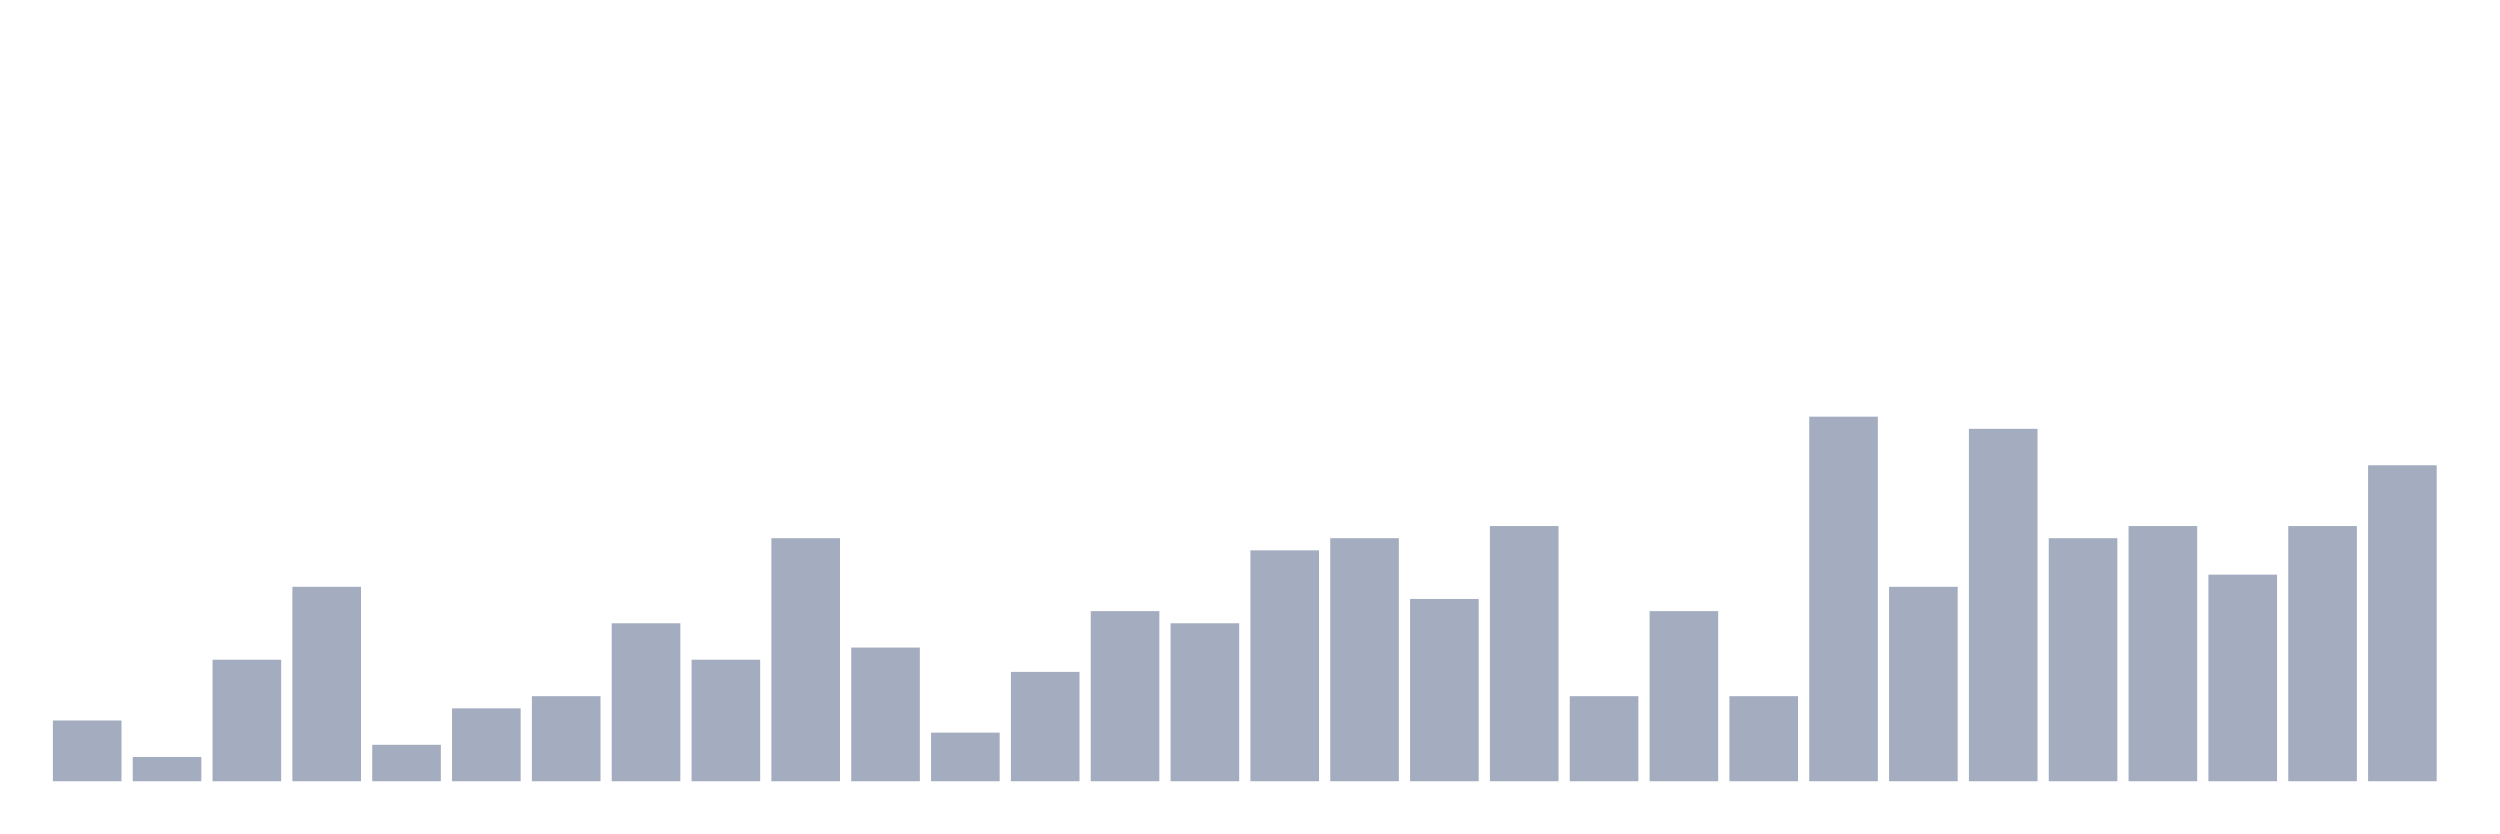
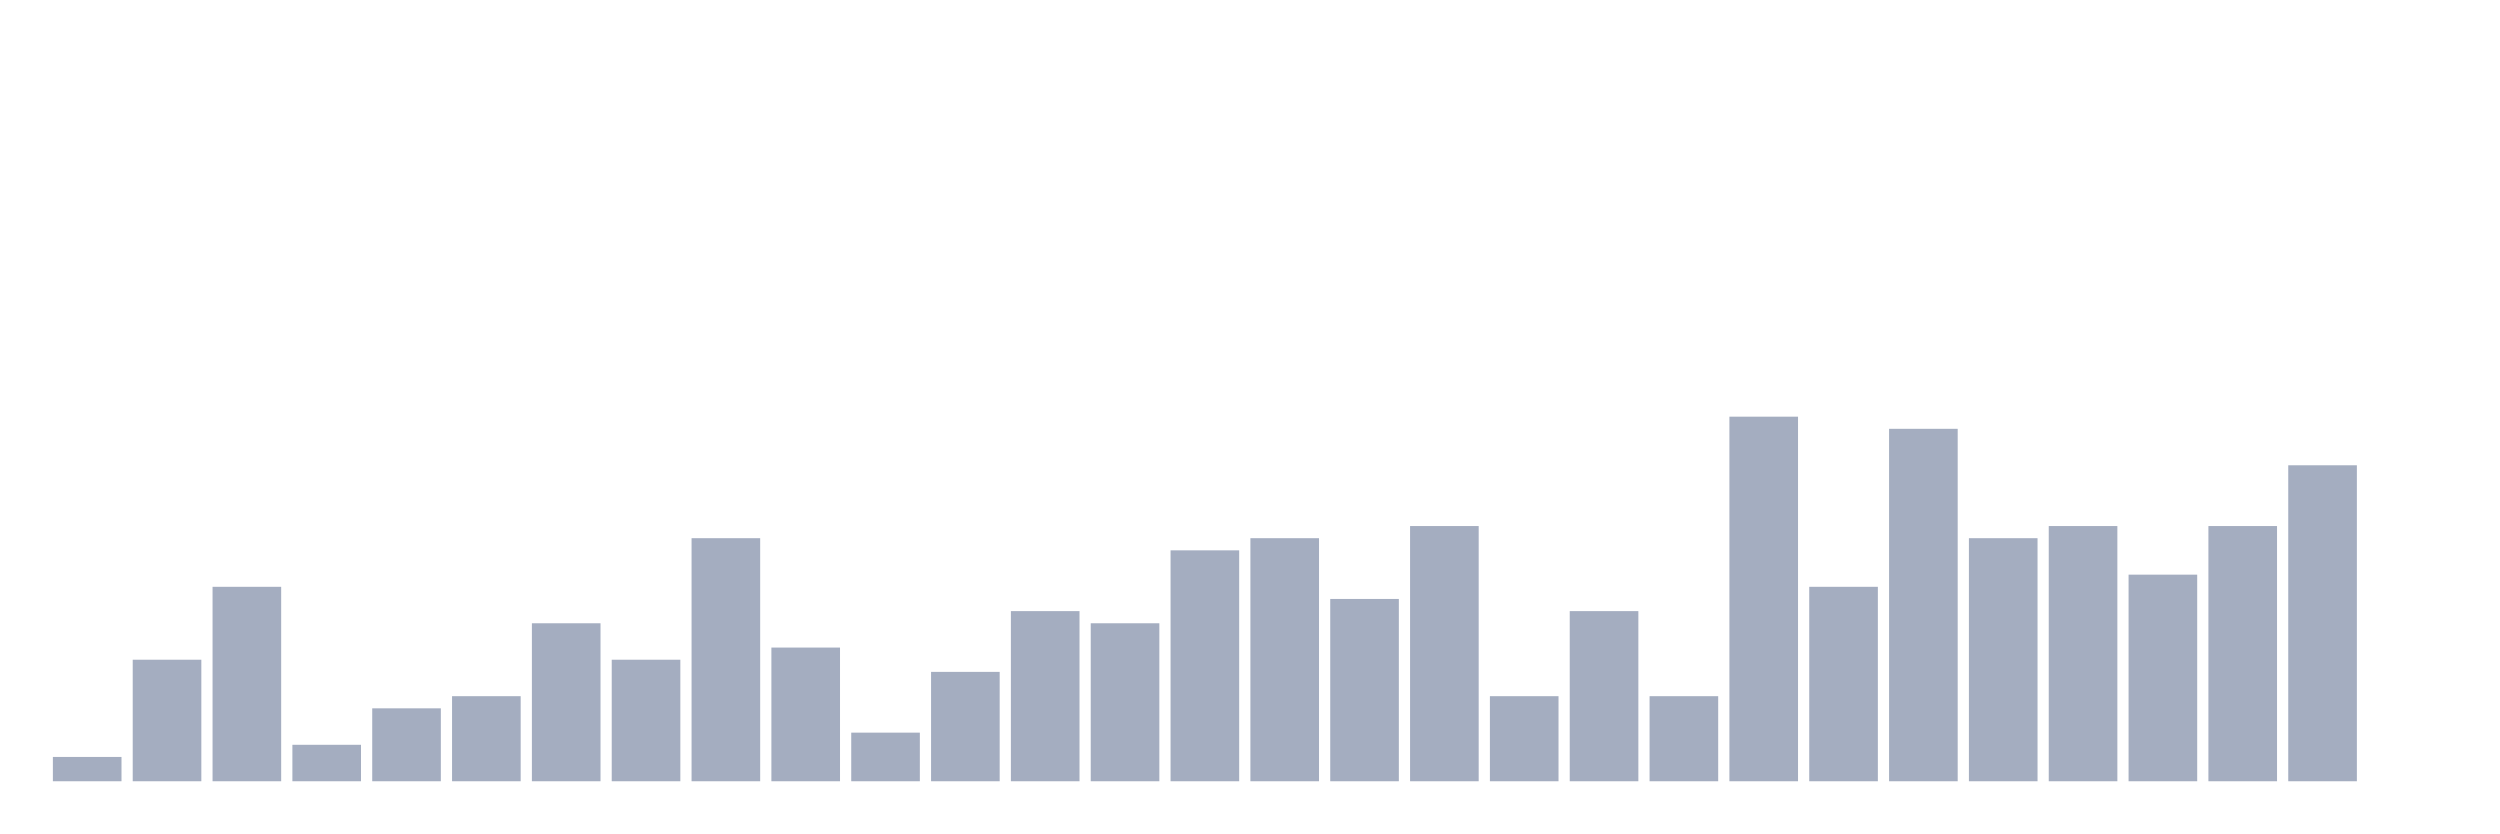
<svg xmlns="http://www.w3.org/2000/svg" viewBox="0 0 480 160">
  <g transform="translate(10,10)">
-     <rect class="bar" x="0.153" width="13.175" y="128.333" height="11.667" fill="rgb(164,173,192)" />
-     <rect class="bar" x="15.482" width="13.175" y="135.333" height="4.667" fill="rgb(164,173,192)" />
-     <rect class="bar" x="30.81" width="13.175" y="116.667" height="23.333" fill="rgb(164,173,192)" />
-     <rect class="bar" x="46.138" width="13.175" y="102.667" height="37.333" fill="rgb(164,173,192)" />
-     <rect class="bar" x="61.466" width="13.175" y="133" height="7" fill="rgb(164,173,192)" />
-     <rect class="bar" x="76.794" width="13.175" y="126" height="14" fill="rgb(164,173,192)" />
-     <rect class="bar" x="92.123" width="13.175" y="123.667" height="16.333" fill="rgb(164,173,192)" />
-     <rect class="bar" x="107.451" width="13.175" y="109.667" height="30.333" fill="rgb(164,173,192)" />
-     <rect class="bar" x="122.779" width="13.175" y="116.667" height="23.333" fill="rgb(164,173,192)" />
-     <rect class="bar" x="138.107" width="13.175" y="93.333" height="46.667" fill="rgb(164,173,192)" />
-     <rect class="bar" x="153.436" width="13.175" y="114.333" height="25.667" fill="rgb(164,173,192)" />
-     <rect class="bar" x="168.764" width="13.175" y="130.667" height="9.333" fill="rgb(164,173,192)" />
-     <rect class="bar" x="184.092" width="13.175" y="119" height="21" fill="rgb(164,173,192)" />
-     <rect class="bar" x="199.42" width="13.175" y="107.333" height="32.667" fill="rgb(164,173,192)" />
-     <rect class="bar" x="214.748" width="13.175" y="109.667" height="30.333" fill="rgb(164,173,192)" />
-     <rect class="bar" x="230.077" width="13.175" y="95.667" height="44.333" fill="rgb(164,173,192)" />
-     <rect class="bar" x="245.405" width="13.175" y="93.333" height="46.667" fill="rgb(164,173,192)" />
-     <rect class="bar" x="260.733" width="13.175" y="105" height="35" fill="rgb(164,173,192)" />
-     <rect class="bar" x="276.061" width="13.175" y="91" height="49" fill="rgb(164,173,192)" />
-     <rect class="bar" x="291.39" width="13.175" y="123.667" height="16.333" fill="rgb(164,173,192)" />
-     <rect class="bar" x="306.718" width="13.175" y="107.333" height="32.667" fill="rgb(164,173,192)" />
-     <rect class="bar" x="322.046" width="13.175" y="123.667" height="16.333" fill="rgb(164,173,192)" />
-     <rect class="bar" x="337.374" width="13.175" y="70" height="70" fill="rgb(164,173,192)" />
-     <rect class="bar" x="352.702" width="13.175" y="102.667" height="37.333" fill="rgb(164,173,192)" />
-     <rect class="bar" x="368.031" width="13.175" y="72.333" height="67.667" fill="rgb(164,173,192)" />
-     <rect class="bar" x="383.359" width="13.175" y="93.333" height="46.667" fill="rgb(164,173,192)" />
-     <rect class="bar" x="398.687" width="13.175" y="91" height="49" fill="rgb(164,173,192)" />
-     <rect class="bar" x="414.015" width="13.175" y="100.333" height="39.667" fill="rgb(164,173,192)" />
-     <rect class="bar" x="429.344" width="13.175" y="91" height="49" fill="rgb(164,173,192)" />
-     <rect class="bar" x="444.672" width="13.175" y="79.333" height="60.667" fill="rgb(164,173,192)" />
+     <rect class="bar" x="0.153" width="13.175" y="135.333" height="4.667" fill="rgb(164,173,192)" />
+     <rect class="bar" x="15.482" width="13.175" y="116.667" height="23.333" fill="rgb(164,173,192)" />
+     <rect class="bar" x="30.81" width="13.175" y="102.667" height="37.333" fill="rgb(164,173,192)" />
+     <rect class="bar" x="46.138" width="13.175" y="133" height="7" fill="rgb(164,173,192)" />
+     <rect class="bar" x="61.466" width="13.175" y="126" height="14" fill="rgb(164,173,192)" />
+     <rect class="bar" x="76.794" width="13.175" y="123.667" height="16.333" fill="rgb(164,173,192)" />
+     <rect class="bar" x="92.123" width="13.175" y="109.667" height="30.333" fill="rgb(164,173,192)" />
+     <rect class="bar" x="107.451" width="13.175" y="116.667" height="23.333" fill="rgb(164,173,192)" />
+     <rect class="bar" x="122.779" width="13.175" y="93.333" height="46.667" fill="rgb(164,173,192)" />
+     <rect class="bar" x="138.107" width="13.175" y="114.333" height="25.667" fill="rgb(164,173,192)" />
+     <rect class="bar" x="153.436" width="13.175" y="130.667" height="9.333" fill="rgb(164,173,192)" />
+     <rect class="bar" x="168.764" width="13.175" y="119" height="21" fill="rgb(164,173,192)" />
+     <rect class="bar" x="184.092" width="13.175" y="107.333" height="32.667" fill="rgb(164,173,192)" />
+     <rect class="bar" x="199.42" width="13.175" y="109.667" height="30.333" fill="rgb(164,173,192)" />
+     <rect class="bar" x="214.748" width="13.175" y="95.667" height="44.333" fill="rgb(164,173,192)" />
+     <rect class="bar" x="230.077" width="13.175" y="93.333" height="46.667" fill="rgb(164,173,192)" />
+     <rect class="bar" x="245.405" width="13.175" y="105" height="35" fill="rgb(164,173,192)" />
+     <rect class="bar" x="260.733" width="13.175" y="91" height="49" fill="rgb(164,173,192)" />
+     <rect class="bar" x="276.061" width="13.175" y="123.667" height="16.333" fill="rgb(164,173,192)" />
+     <rect class="bar" x="291.39" width="13.175" y="107.333" height="32.667" fill="rgb(164,173,192)" />
+     <rect class="bar" x="306.718" width="13.175" y="123.667" height="16.333" fill="rgb(164,173,192)" />
+     <rect class="bar" x="322.046" width="13.175" y="70" height="70" fill="rgb(164,173,192)" />
+     <rect class="bar" x="337.374" width="13.175" y="102.667" height="37.333" fill="rgb(164,173,192)" />
+     <rect class="bar" x="352.702" width="13.175" y="72.333" height="67.667" fill="rgb(164,173,192)" />
+     <rect class="bar" x="368.031" width="13.175" y="93.333" height="46.667" fill="rgb(164,173,192)" />
+     <rect class="bar" x="383.359" width="13.175" y="91" height="49" fill="rgb(164,173,192)" />
+     <rect class="bar" x="398.687" width="13.175" y="100.333" height="39.667" fill="rgb(164,173,192)" />
+     <rect class="bar" x="414.015" width="13.175" y="91" height="49" fill="rgb(164,173,192)" />
+     <rect class="bar" x="429.344" width="13.175" y="79.333" height="60.667" fill="rgb(164,173,192)" />
+     <rect class="bar" x="444.672" width="13.175" y="140" height="0" fill="rgb(164,173,192)" />
  </g>
</svg>
